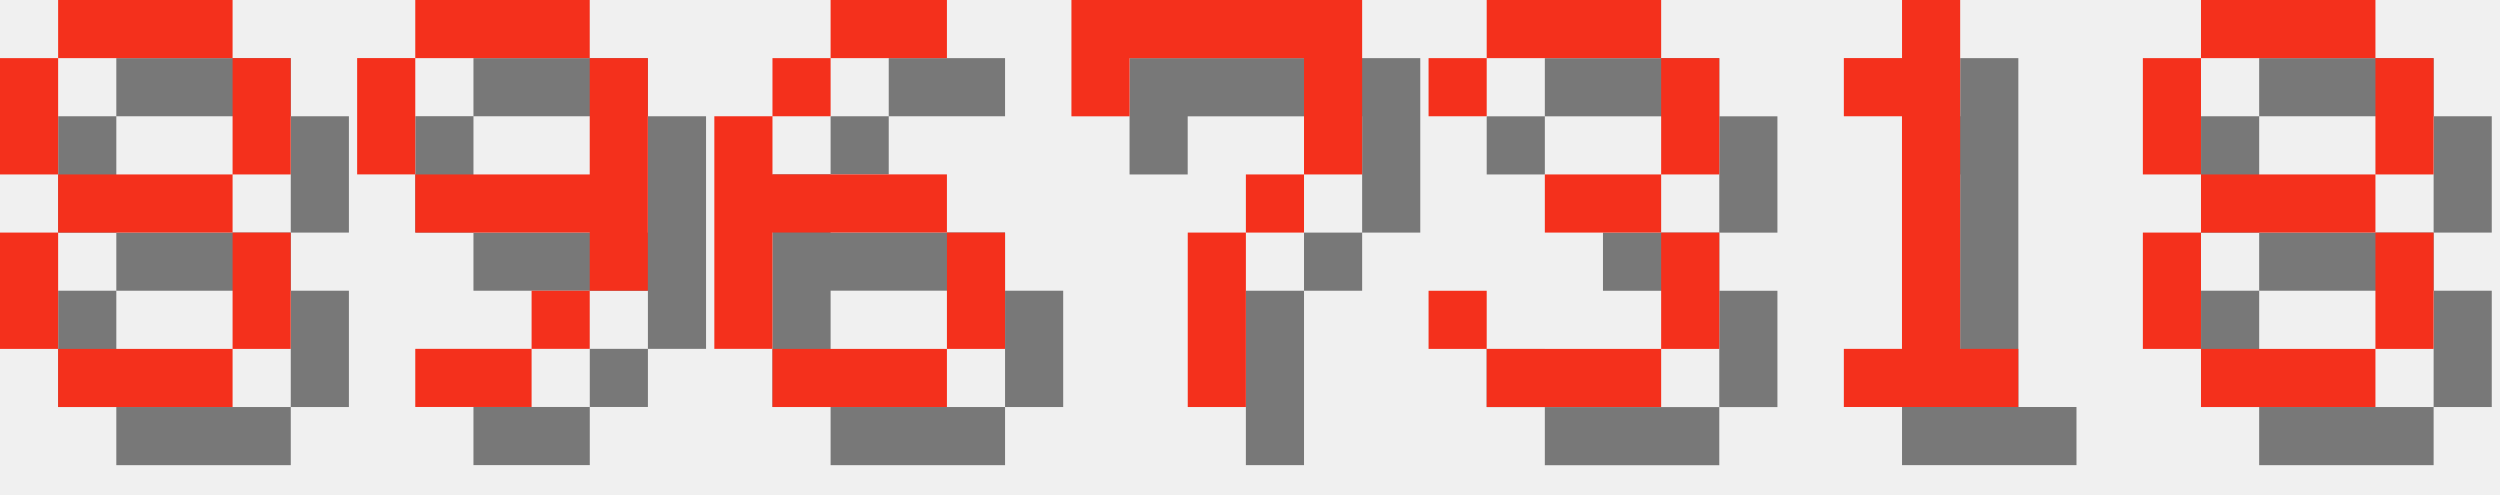
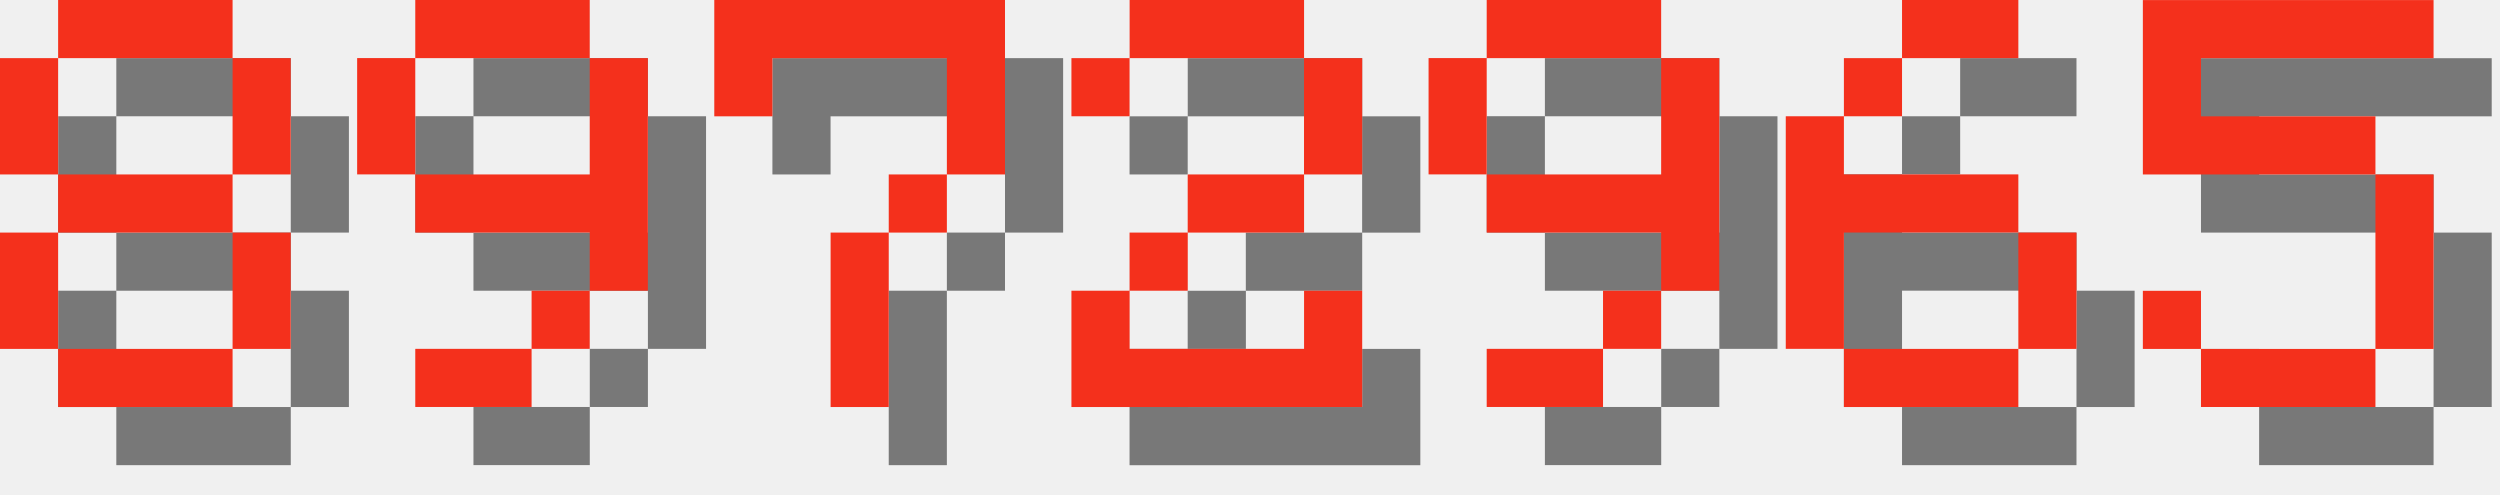
<svg xmlns="http://www.w3.org/2000/svg" version="1.1" width="182.0" height="36">
  <style>
        .text-foreground {
            fill: #F4301C;
        }
        .text-shadow {
            fill: #000000;
            fill-opacity: 0.5;
        }
    </style>
  <g class="digit" id="digit_8" transform="translate(0.0, 0), scale(4)">
    <path id="digit_8_shadow" class="text-shadow" d="m2.117 1.058v1.058h3.175v-1.058h-3.175zm3.175 1.058v2.117h1.058v-2.117h-1.058zm0 2.117h-3.175v1.058h3.175v-1.058zm0 1.058v2.117h1.058v-2.117h-1.058zm0 2.117h-3.175v1.058h3.175v-1.058zm-3.175 0v-2.117h-1.058v2.117h1.058zm0-3.175v-2.117h-1.058v2.117h1.058z" fill-opacity=".5" style="paint-order:stroke fill markers" />
    <path id="digit_8_fg" class="text-foreground" d="m1.058 0v1.058h3.175v-1.058h-3.175zm3.175 1.058v2.117h1.058v-2.117h-1.058zm0 2.117h-3.175v1.058h3.175v-1.058zm0 1.058v2.117h1.058v-2.117h-1.058zm0 2.117h-3.175v1.058h3.175v-1.058zm-3.175 0v-2.117h-1.058v2.117h1.058zm0-3.175v-2.117h-1.058v2.117h1.058z" fill="#fff" style="paint-order:stroke fill markers" />
  </g>
  <g class="digit" id="digit_9" transform="translate(26.0, 0), scale(4)">
    <path id="digit_9_shadow" class="text-shadow" d="m2.117 1.058v1.058h3.175v-1.058h-3.175zm3.175 1.058v2.117h-3.175v1.058h3.175v1.058h1.058v-4.233h-1.058zm0 4.233h-1.058v1.058h1.058v-1.058zm-1.058 1.058h-2.117v1.058h2.117v-1.058zm-2.117-3.175v-2.117h-1.058v2.117h1.058z" fill-opacity=".5" style="paint-order:stroke fill markers" />
    <path id="digit_9_fg" class="text-foreground" d="m1.058 0v1.058h3.175v-1.058h-3.175zm3.175 1.058v2.117h-3.175v1.058h3.175v1.058h1.058v-4.233h-1.058zm0 4.233h-1.058v1.058h1.058v-1.058zm-1.058 1.058h-2.117v1.058h2.117v-1.058zm-2.117-3.175v-2.117h-1.058v2.117h1.058z" fill="#fff" style="paint-order:stroke fill markers" />
  </g>
-   <g class="digit" id="digit_6" transform="translate(52.0, 0), scale(4)">
+   <g class="digit" id="digit_7" transform="translate(52.0, 0), scale(4)">
+     <path id="digit_7_shadow" class="text-shadow" d="m1.058 1.058 2e-6 2.117h1.058v-1.058h3.175v1.058l2e-7 1.058h-1.058v1.058h-1.058l4e-7 3.175 1.058 1e-7v-3.175h1.058v-1.058h1.058l5e-7 -1.058v-2.117z" fill-opacity=".5" style="paint-order:stroke fill markers" />
+     <path id="digit_7_fg" class="text-foreground" d="m0 0 2e-6 2.117h1.058v-1.058h3.175v1.058l2e-7 1.058h-1.058v1.058h-1.058l4e-7 3.175 1.058 1e-7v-3.175h1.058v-1.058h1.058l5e-7 -1.058v-2.117z" fill="#fff" style="paint-order:stroke fill markers" />
+   </g>
+   <g class="digit" id="digit_2" transform="translate(78.0, 0), scale(4)">
+     <path id="digit_2_shadow" class="text-shadow" d="m1.058 2.117v1.058h1.058v-1.058h3.175v2.117h-2.117v1.058h-1.058v1.058h-1.058v2.117h5.292v-2.117h-1.058v1.058h-3.175v-1.058h1.058v-1.058h2.117v-1.058h1.058v-2.117h-1.058v-1.058h-3.175v1.058h-1.058z" fill-opacity=".5" style="paint-order:stroke fill markers" />
+     <path id="digit_2_fg" class="text-foreground" d="m0 1.058v1.058h1.058v-1.058h3.175v2.117h-2.117v1.058h-1.058v1.058h-1.058v2.117h5.292v-2.117h-1.058v1.058h-3.175v-1.058h1.058v-1.058h2.117v-1.058h1.058v-2.117h-1.058v-1.058h-3.175v1.058h-1.058z" fill="#fff" style="paint-order:stroke fill markers" />
+   </g>
+   <g class="digit" id="digit_9" transform="translate(104.0, 0), scale(4)">
+     <path id="digit_9_shadow" class="text-shadow" d="m2.117 1.058v1.058h3.175v-1.058h-3.175zm3.175 1.058v2.117h-3.175v1.058h3.175v1.058h1.058v-4.233h-1.058zm0 4.233h-1.058v1.058h1.058v-1.058zm-1.058 1.058h-2.117v1.058h2.117v-1.058zm-2.117-3.175v-2.117h-1.058v2.117h1.058z" fill-opacity=".5" style="paint-order:stroke fill markers" />
+     <path id="digit_9_fg" class="text-foreground" d="m1.058 0v1.058h3.175v-1.058h-3.175zm3.175 1.058v2.117h-3.175v1.058h3.175v1.058h1.058v-4.233h-1.058zm0 4.233h-1.058v1.058h1.058v-1.058zm-1.058 1.058h-2.117v1.058h2.117v-1.058zm-2.117-3.175v-2.117h-1.058v2.117h1.058z" fill="#fff" style="paint-order:stroke fill markers" />
+   </g>
+   <g class="digit" id="digit_6" transform="translate(130.0, 0), scale(4)">
    <path id="digit_6_shadow" class="text-shadow" d="m3.175 1.058v1.058h2.117v-1.058h-2.117zm0 1.058h-1.058v1.058h1.058v-1.058zm-1.058 1.058h-1.058v4.233h1.058v-2.117h3.175v-1.058h-3.175v-1.058zm3.175 2.117v2.117h1.058v-2.117h-1.058zm0 2.117h-3.175v1.058h3.175v-1.058z" fill-opacity=".5" style="paint-order:stroke fill markers" />
    <path id="digit_6_fg" class="text-foreground" d="m2.117 0v1.058h2.117v-1.058h-2.117zm0 1.058h-1.058v1.058h1.058v-1.058zm-1.058 1.058h-1.058v4.233h1.058v-2.117h3.175v-1.058h-3.175v-1.058zm3.175 2.117v2.117h1.058v-2.117h-1.058zm0 2.117h-3.175v1.058h3.175v-1.058z" fill="#fff" style="paint-order:stroke fill markers" />
  </g>
-   <g class="digit" id="digit_7" transform="translate(78.0, 0), scale(4)">
-     <path id="digit_7_shadow" class="text-shadow" d="m1.058 1.058 2e-6 2.117h1.058v-1.058h3.175v1.058l2e-7 1.058h-1.058v1.058h-1.058l4e-7 3.175 1.058 1e-7v-3.175h1.058v-1.058h1.058l5e-7 -1.058v-2.117z" fill-opacity=".5" style="paint-order:stroke fill markers" />
-     <path id="digit_7_fg" class="text-foreground" d="m0 0 2e-6 2.117h1.058v-1.058h3.175v1.058l2e-7 1.058h-1.058v1.058h-1.058l4e-7 3.175 1.058 1e-7v-3.175h1.058v-1.058h1.058l5e-7 -1.058v-2.117z" fill="#fff" style="paint-order:stroke fill markers" />
-   </g>
-   <g class="digit" id="digit_3" transform="translate(104.0, 0), scale(4)">
-     <path id="digit_3_shadow" class="text-shadow" d="m1.058 2.117v1.058h1.058v-1.058h3.175v2.117h-2.117v1.058h2.117v2.117h-3.175v-1.058h-1.058v1.058h1.058v1.058h3.175v-1.058h1.058v-2.117h-1.058v-1.058h1.058v-2.117h-1.058v-1.058h-3.175v1.058h-1.058z" fill-opacity=".5" style="paint-order:stroke fill markers" />
-     <path id="digit_3_fg" class="text-foreground" d="m0 1.058v1.058h1.058v-1.058h3.175v2.117h-2.117v1.058h2.117v2.117h-3.175v-1.058h-1.058v1.058h1.058v1.058h3.175v-1.058h1.058v-2.117h-1.058v-1.058h1.058v-2.117h-1.058v-1.058h-3.175v1.058h-1.058z" fill="#fff" style="paint-order:stroke fill markers" />
-   </g>
-   <g class="digit" id="digit_1" transform="translate(130.0, 0), scale(4)">
-     <path id="digit_1_shadow" class="text-shadow" d="m2.117 2.117v1.058h1.058v4.233h-1.058v1.058h3.175v-1.058h-1.058v-6.35h-1.058v1.058h-1.058z" fill-opacity=".5" style="paint-order:stroke fill markers" />
-     <path id="digit_1_fg" class="text-foreground" d="m1.058 1.058v1.058h1.058v4.233h-1.058v1.058h3.175v-1.058h-1.058v-6.35h-1.058v1.058h-1.058z" fill="#fff" style="paint-order:stroke fill markers" />
-   </g>
-   <g class="digit" id="digit_8" transform="translate(156.0, 0), scale(4)">
-     <path id="digit_8_shadow" class="text-shadow" d="m2.117 1.058v1.058h3.175v-1.058h-3.175zm3.175 1.058v2.117h1.058v-2.117h-1.058zm0 2.117h-3.175v1.058h3.175v-1.058zm0 1.058v2.117h1.058v-2.117h-1.058zm0 2.117h-3.175v1.058h3.175v-1.058zm-3.175 0v-2.117h-1.058v2.117h1.058zm0-3.175v-2.117h-1.058v2.117h1.058z" fill-opacity=".5" style="paint-order:stroke fill markers" />
-     <path id="digit_8_fg" class="text-foreground" d="m1.058 0v1.058h3.175v-1.058h-3.175zm3.175 1.058v2.117h1.058v-2.117h-1.058zm0 2.117h-3.175v1.058h3.175v-1.058zm0 1.058v2.117h1.058v-2.117h-1.058zm0 2.117h-3.175v1.058h3.175v-1.058zm-3.175 0v-2.117h-1.058v2.117h1.058zm0-3.175v-2.117h-1.058v2.117h1.058z" fill="#fff" style="paint-order:stroke fill markers" />
+   <g class="digit" id="digit_5" transform="translate(156.0, 0), scale(4)">
+     <path id="digit_5_shadow" class="text-shadow" d="m1.058 1.058v3.175h4.233v3.175h-3.175v-1.058h-1.058v1.058h1.058v1.058h3.175v-1.058h1.058v-3.175h-1.058v-1.058h-3.175v-1.058h4.233v-1.058h-5.292z" fill-opacity=".5" style="paint-order:stroke fill markers" />
+     <path id="digit_5_fg" class="text-foreground" d="m0 0v3.175h4.233v3.175h-3.175v-1.058h-1.058v1.058h1.058v1.058h3.175v-1.058h1.058v-3.175h-1.058v-1.058h-3.175v-1.058h4.233v-1.058h-5.292z" fill="#fff" style="paint-order:stroke fill markers" />
  </g>
</svg>
